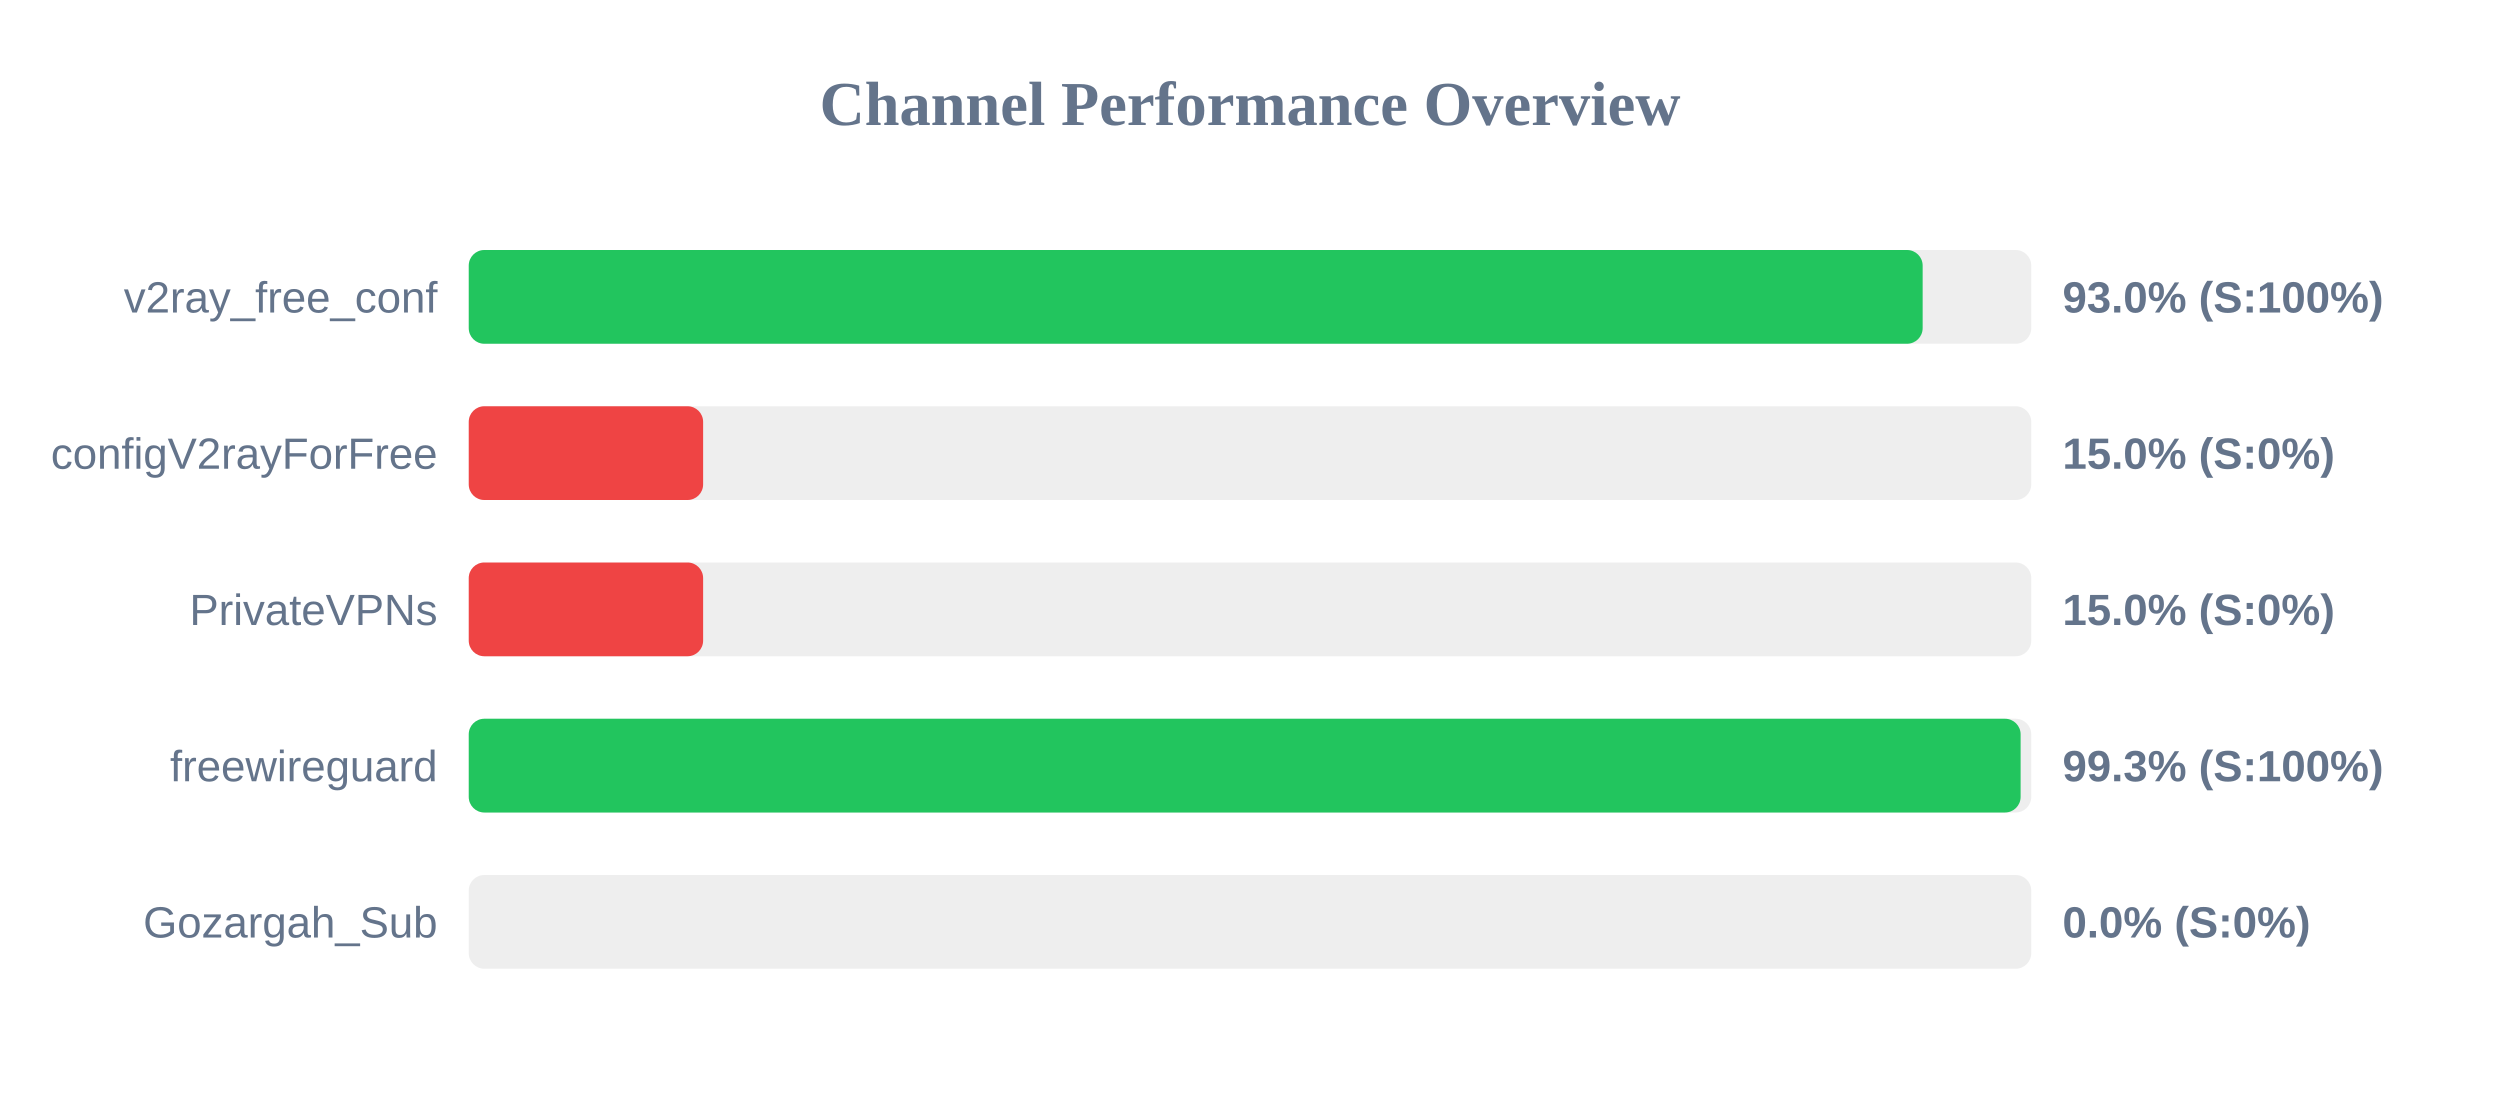
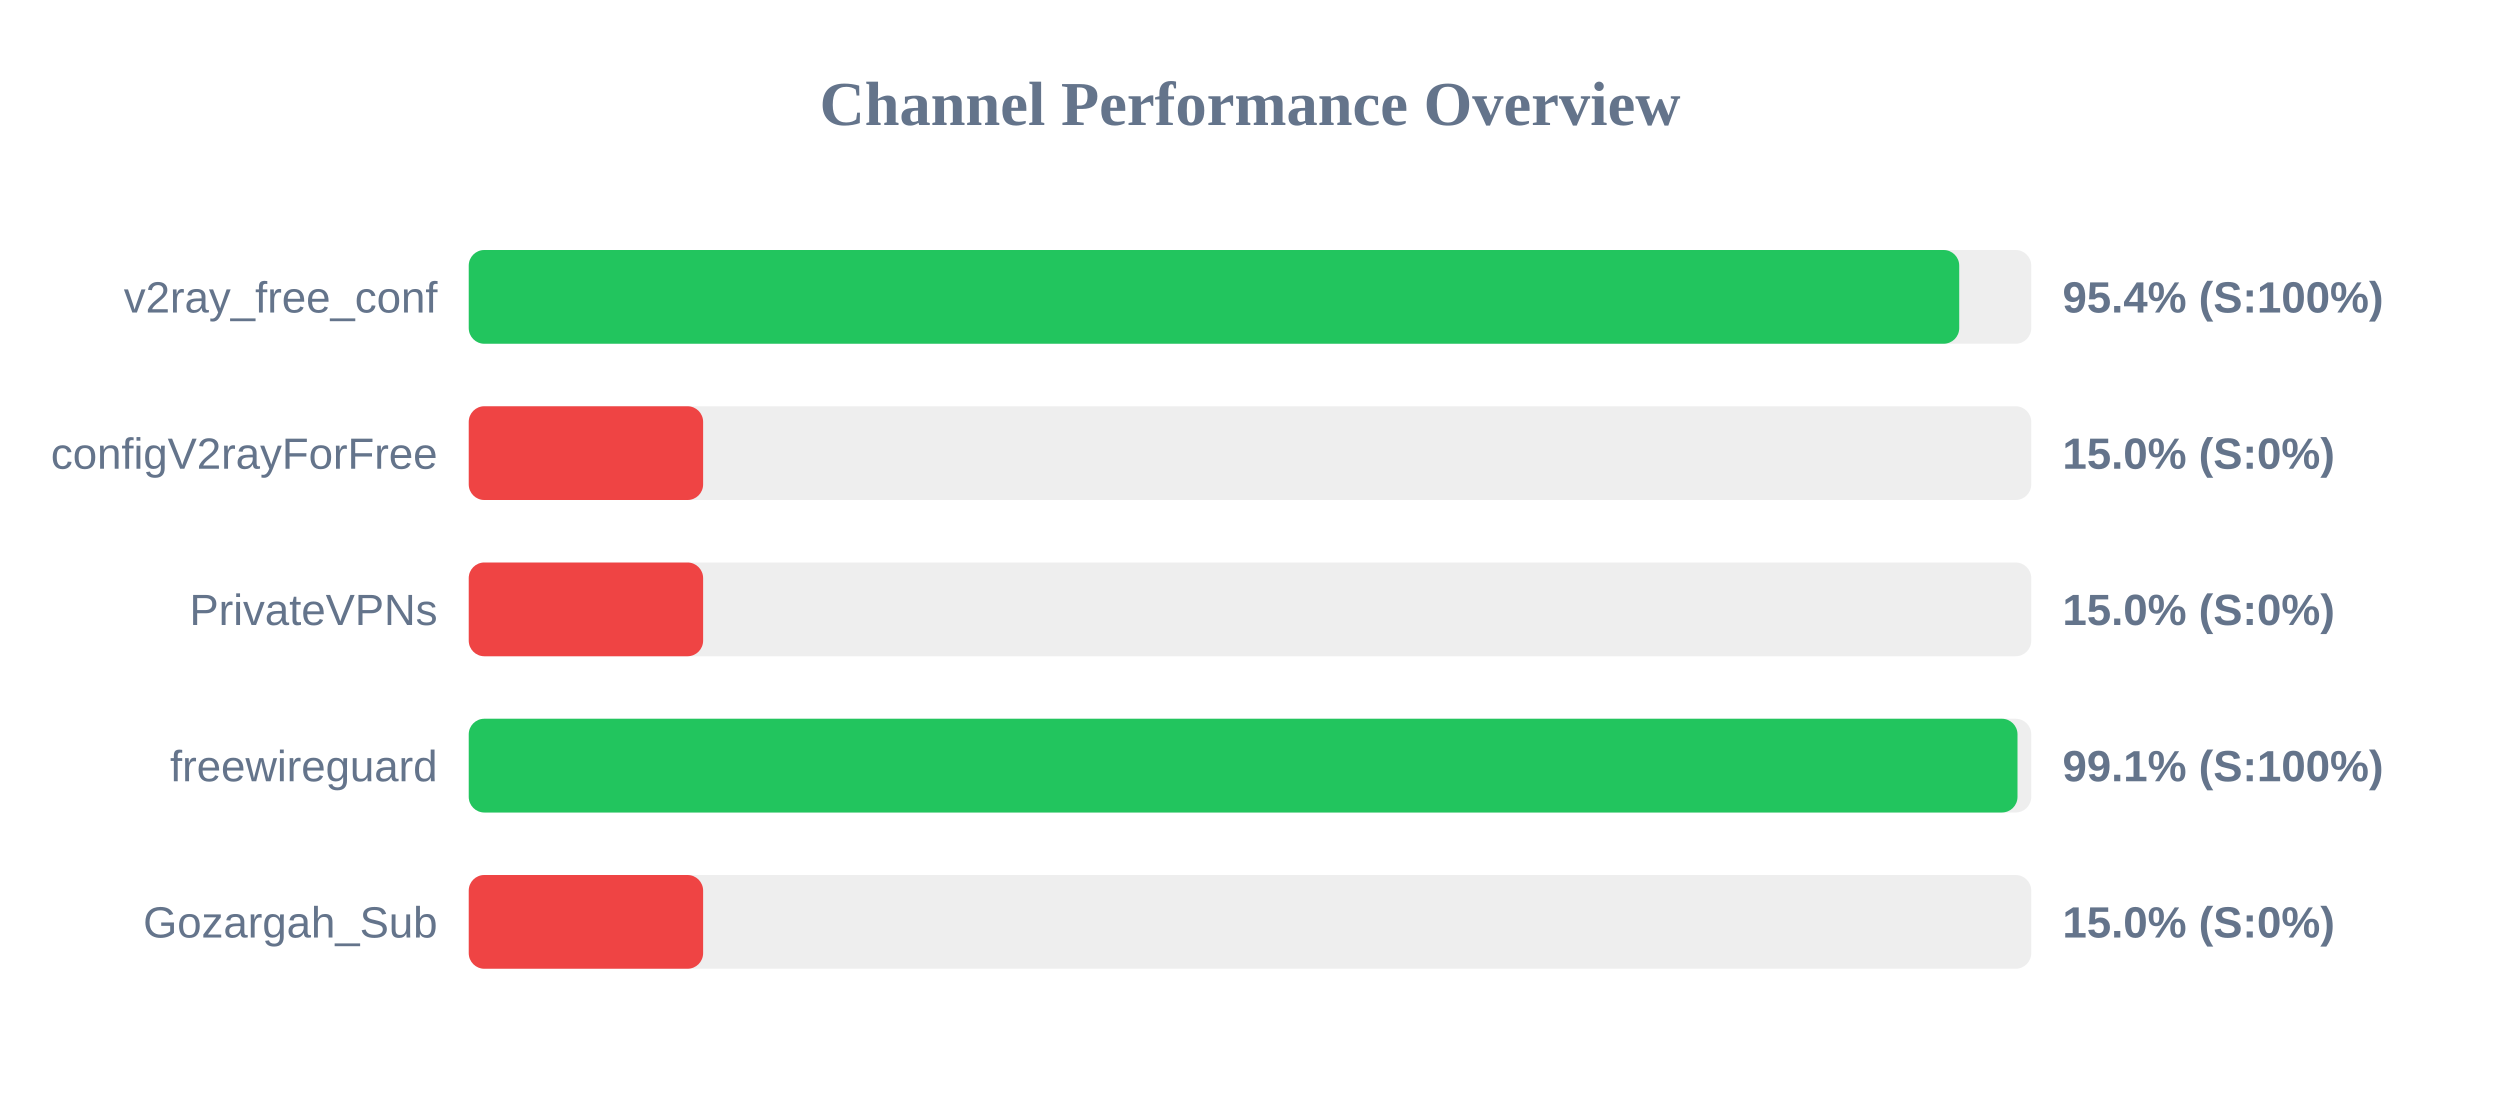
<svg xmlns="http://www.w3.org/2000/svg" width="800" height="350" version="1.1">
  <style>
        .row { font: 14px Arial; fill: #64748b; }
        .score { font: bold 14px Arial; fill: #64748b; }
    </style>
  <text x="400" y="40" text-anchor="middle" font-size="20px" font-weight="bold" fill="#64748b">Channel Performance Overview</text>
  <rect x="150" y="80" width="500" height="30" fill="#eee" rx="5" />
-   <rect x="150" y="80" width="465.25" height="30" fill="#22c55e" rx="5" />
+   <rect x="150" y="80" width="476.95" height="30" fill="#22c55e" rx="5" />
  <text x="140" y="100" text-anchor="end" class="row">v2ray_free_conf</text>
-   <text x="660" y="100" text-anchor="start" class="score">93.0% (S:100%)</text>
+   <text x="660" y="100" text-anchor="start" class="score">95.4% (S:100%)</text>
  <rect x="150" y="130" width="500" height="30" fill="#eee" rx="5" />
  <rect x="150" y="130" width="75.0" height="30" fill="#ef4444" rx="5" />
  <text x="140" y="150" text-anchor="end" class="row">configV2rayForFree</text>
  <text x="660" y="150" text-anchor="start" class="score">15.0% (S:0%)</text>
  <rect x="150" y="180" width="500" height="30" fill="#eee" rx="5" />
  <rect x="150" y="180" width="75.0" height="30" fill="#ef4444" rx="5" />
  <text x="140" y="200" text-anchor="end" class="row">PrivateVPNs</text>
  <text x="660" y="200" text-anchor="start" class="score">15.0% (S:0%)</text>
  <rect x="150" y="230" width="500" height="30" fill="#eee" rx="5" />
-   <rect x="150" y="230" width="496.6" height="30" fill="#22c55e" rx="5" />
+   <rect x="150" y="230" width="495.6" height="30" fill="#22c55e" rx="5" />
  <text x="140" y="250" text-anchor="end" class="row">freewireguard</text>
-   <text x="660" y="250" text-anchor="start" class="score">99.3% (S:100%)</text>
+   <text x="660" y="250" text-anchor="start" class="score">99.1% (S:100%)</text>
  <rect x="150" y="280" width="500" height="30" fill="#eee" rx="5" />
-   <rect x="150" y="280" width="0.0" height="30" fill="#ef4444" rx="5" />
+   <rect x="150" y="280" width="75.0" height="30" fill="#ef4444" rx="5" />
  <text x="140" y="300" text-anchor="end" class="row">Gozargah_Sub</text>
-   <text x="660" y="300" text-anchor="start" class="score">0.0% (S:0%)</text>
+   <text x="660" y="300" text-anchor="start" class="score">15.0% (S:0%)</text>
</svg>
